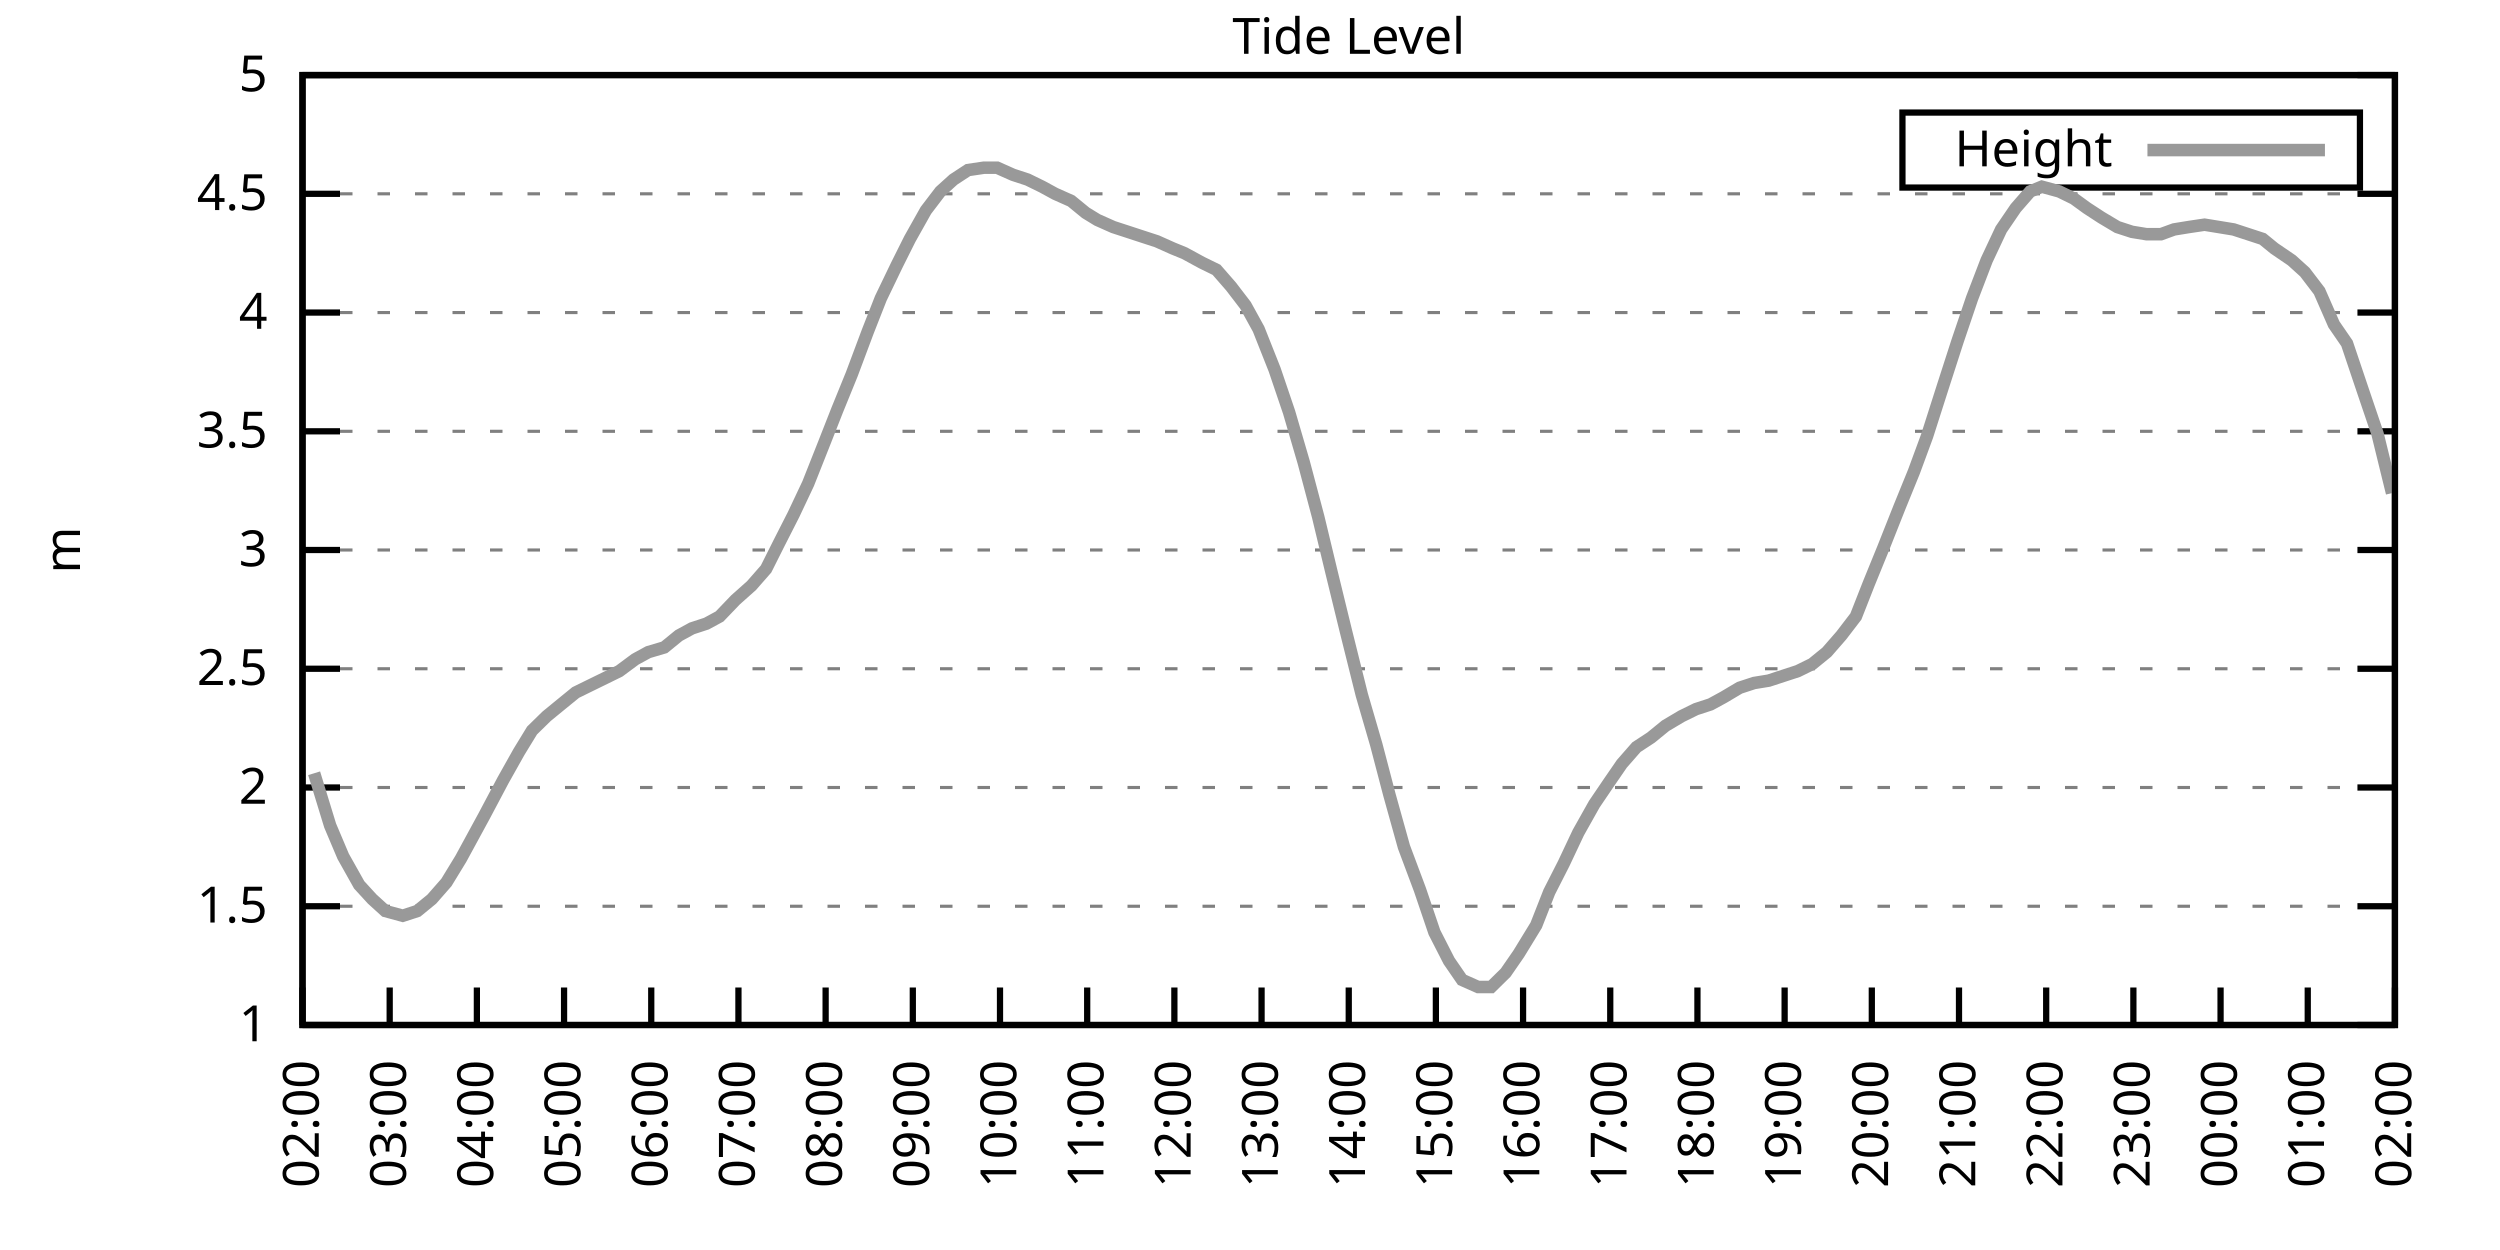
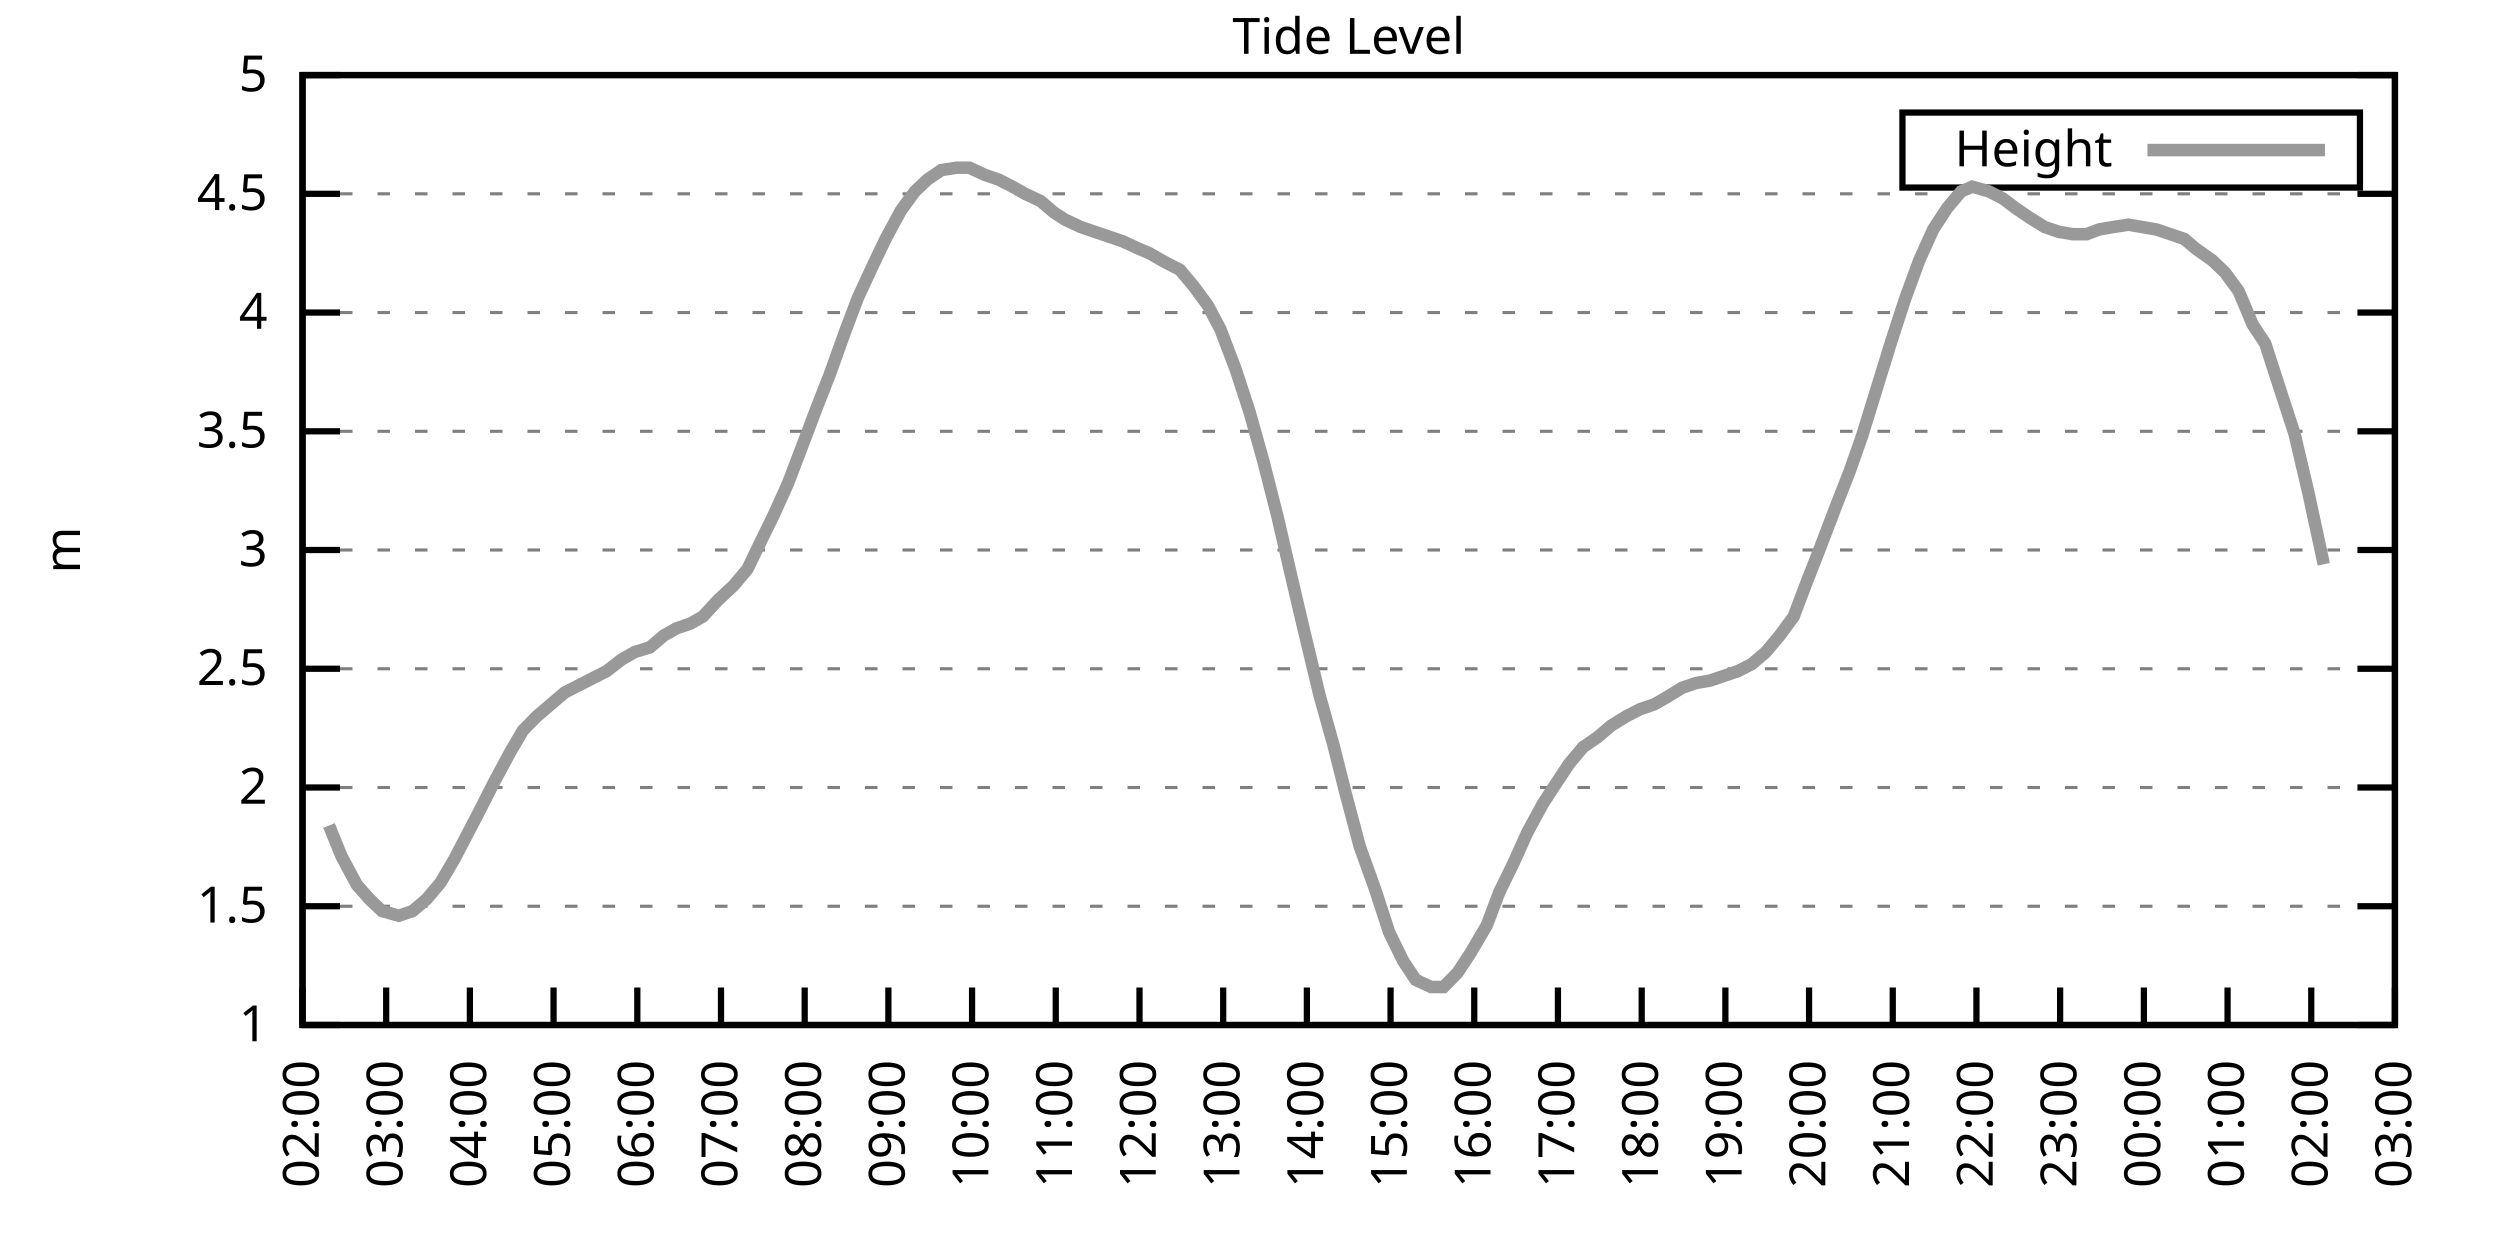
<svg xmlns="http://www.w3.org/2000/svg" xmlns:xlink="http://www.w3.org/1999/xlink" width="400" height="200" viewBox="0 0 400 200">
  <g id="gnuplot_canvas">
    <rect x="0" y="0" width="400" height="200" fill="none" />
    <defs>
      <circle id="gpDot" r="0.5" stroke-width="0.5" stroke="currentColor" />
      <path id="gpPt0" stroke-width="0.333" stroke="currentColor" d="M-1,0 h2 M0,-1 v2" />
      <path id="gpPt1" stroke-width="0.333" stroke="currentColor" d="M-1,-1 L1,1 M1,-1 L-1,1" />
      <path id="gpPt2" stroke-width="0.333" stroke="currentColor" d="M-1,0 L1,0 M0,-1 L0,1 M-1,-1 L1,1 M-1,1 L1,-1" />
      <rect id="gpPt3" stroke-width="0.333" stroke="currentColor" x="-1" y="-1" width="2" height="2" />
      <rect id="gpPt4" stroke-width="0.333" stroke="currentColor" fill="currentColor" x="-1" y="-1" width="2" height="2" />
      <circle id="gpPt5" stroke-width="0.333" stroke="currentColor" cx="0" cy="0" r="1" />
      <use xlink:href="#gpPt5" id="gpPt6" fill="currentColor" stroke="none" />
      <path id="gpPt7" stroke-width="0.333" stroke="currentColor" d="M0,-1.33 L-1.33,0.67 L1.33,0.67 z" />
      <use xlink:href="#gpPt7" id="gpPt8" fill="currentColor" stroke="none" />
      <use xlink:href="#gpPt7" id="gpPt9" stroke="currentColor" transform="rotate(180)" />
      <use xlink:href="#gpPt9" id="gpPt10" fill="currentColor" stroke="none" />
      <use xlink:href="#gpPt3" id="gpPt11" stroke="currentColor" transform="rotate(45)" />
      <use xlink:href="#gpPt11" id="gpPt12" fill="currentColor" stroke="none" />
      <path id="gpPt13" stroke-width="0.333" stroke="currentColor" d="M0,1.330 L1.265,0.411 L0.782,-1.067 L-0.782,-1.076 L-1.265,0.411 z" />
      <use xlink:href="#gpPt13" id="gpPt14" fill="currentColor" stroke="none" />
      <filter id="textbox" filterUnits="objectBoundingBox" x="0" y="0" height="1" width="1">
        <feFlood flood-color="white" flood-opacity="1" result="bgnd" />
        <feComposite in="SourceGraphic" in2="bgnd" operator="atop" />
      </filter>
      <filter id="greybox" filterUnits="objectBoundingBox" x="0" y="0" height="1" width="1">
        <feFlood flood-color="lightgrey" flood-opacity="1" result="grey" />
        <feComposite in="SourceGraphic" in2="grey" operator="atop" />
      </filter>
    </defs>
    <g fill="none" color="white" stroke="currentColor" stroke-width="1.00" stroke-linecap="butt" stroke-linejoin="miter">
</g>
    <g fill="none" color="black" stroke="currentColor" stroke-width="1.00" stroke-linecap="butt" stroke-linejoin="miter">
      <g stroke="none" shape-rendering="crispEdges">
        <polygon fill="rgb(255, 255, 255)" points="48.40,164.00 383.18,164.00 383.18,12.02 48.40,12.02 " />
      </g>
    </g>
    <g fill="none" color="black" stroke="currentColor" stroke-width="1.00" stroke-linecap="butt" stroke-linejoin="miter">
</g>
    <g fill="none" color="black" stroke="black" stroke-width="0.50" stroke-linecap="butt" stroke-linejoin="miter">
</g>
    <g fill="none" color="gray" stroke="currentColor" stroke-width="0.50" stroke-linecap="butt" stroke-linejoin="miter">
      <path stroke="gray" stroke-dasharray="2,4" class="gridline" d="M48.40,164.00 L383.19,164.00  " />
    </g>
    <g fill="none" color="gray" stroke="gray" stroke-width="1.00" stroke-linecap="butt" stroke-linejoin="miter">
</g>
    <g fill="none" color="black" stroke="currentColor" stroke-width="1.00" stroke-linecap="butt" stroke-linejoin="miter">
      <path stroke="black" d="M48.40,164.00 L54.40,164.00 M383.19,164.00 L377.19,164.00  " />
      <g transform="translate(42.80,166.60)" stroke="none" fill="black" font-family="Sans" font-size="8.00" text-anchor="end">
        <text>
          <tspan font-family="Sans"> 1</tspan>
        </text>
      </g>
    </g>
    <g fill="none" color="black" stroke="currentColor" stroke-width="1.00" stroke-linecap="butt" stroke-linejoin="miter">
</g>
    <g fill="none" color="black" stroke="black" stroke-width="0.50" stroke-linecap="butt" stroke-linejoin="miter">
</g>
    <g fill="none" color="gray" stroke="currentColor" stroke-width="0.50" stroke-linecap="butt" stroke-linejoin="miter">
      <path stroke="gray" stroke-dasharray="2,4" class="gridline" d="M48.40,145.00 L383.19,145.00  " />
    </g>
    <g fill="none" color="gray" stroke="gray" stroke-width="1.00" stroke-linecap="butt" stroke-linejoin="miter">
</g>
    <g fill="none" color="black" stroke="currentColor" stroke-width="1.00" stroke-linecap="butt" stroke-linejoin="miter">
      <path stroke="black" d="M48.40,145.00 L54.40,145.00 M383.19,145.00 L377.19,145.00  " />
      <g transform="translate(42.80,147.60)" stroke="none" fill="black" font-family="Sans" font-size="8.00" text-anchor="end">
        <text>
          <tspan font-family="Sans"> 1.5</tspan>
        </text>
      </g>
    </g>
    <g fill="none" color="black" stroke="currentColor" stroke-width="1.00" stroke-linecap="butt" stroke-linejoin="miter">
</g>
    <g fill="none" color="black" stroke="black" stroke-width="0.50" stroke-linecap="butt" stroke-linejoin="miter">
</g>
    <g fill="none" color="gray" stroke="currentColor" stroke-width="0.50" stroke-linecap="butt" stroke-linejoin="miter">
      <path stroke="gray" stroke-dasharray="2,4" class="gridline" d="M48.40,126.00 L383.19,126.00  " />
    </g>
    <g fill="none" color="gray" stroke="gray" stroke-width="1.00" stroke-linecap="butt" stroke-linejoin="miter">
</g>
    <g fill="none" color="black" stroke="currentColor" stroke-width="1.00" stroke-linecap="butt" stroke-linejoin="miter">
      <path stroke="black" d="M48.40,126.00 L54.40,126.00 M383.19,126.00 L377.19,126.00  " />
      <g transform="translate(42.80,128.60)" stroke="none" fill="black" font-family="Sans" font-size="8.00" text-anchor="end">
        <text>
          <tspan font-family="Sans"> 2</tspan>
        </text>
      </g>
    </g>
    <g fill="none" color="black" stroke="currentColor" stroke-width="1.00" stroke-linecap="butt" stroke-linejoin="miter">
</g>
    <g fill="none" color="black" stroke="black" stroke-width="0.50" stroke-linecap="butt" stroke-linejoin="miter">
</g>
    <g fill="none" color="gray" stroke="currentColor" stroke-width="0.50" stroke-linecap="butt" stroke-linejoin="miter">
      <path stroke="gray" stroke-dasharray="2,4" class="gridline" d="M48.40,107.00 L383.19,107.00  " />
    </g>
    <g fill="none" color="gray" stroke="gray" stroke-width="1.00" stroke-linecap="butt" stroke-linejoin="miter">
</g>
    <g fill="none" color="black" stroke="currentColor" stroke-width="1.00" stroke-linecap="butt" stroke-linejoin="miter">
      <path stroke="black" d="M48.40,107.00 L54.40,107.00 M383.19,107.00 L377.19,107.00  " />
      <g transform="translate(42.80,109.60)" stroke="none" fill="black" font-family="Sans" font-size="8.00" text-anchor="end">
        <text>
          <tspan font-family="Sans"> 2.5</tspan>
        </text>
      </g>
    </g>
    <g fill="none" color="black" stroke="currentColor" stroke-width="1.00" stroke-linecap="butt" stroke-linejoin="miter">
</g>
    <g fill="none" color="black" stroke="black" stroke-width="0.50" stroke-linecap="butt" stroke-linejoin="miter">
</g>
    <g fill="none" color="gray" stroke="currentColor" stroke-width="0.50" stroke-linecap="butt" stroke-linejoin="miter">
      <path stroke="gray" stroke-dasharray="2,4" class="gridline" d="M48.40,88.00 L383.19,88.00  " />
    </g>
    <g fill="none" color="gray" stroke="gray" stroke-width="1.00" stroke-linecap="butt" stroke-linejoin="miter">
</g>
    <g fill="none" color="black" stroke="currentColor" stroke-width="1.00" stroke-linecap="butt" stroke-linejoin="miter">
      <path stroke="black" d="M48.40,88.00 L54.40,88.00 M383.19,88.00 L377.19,88.00  " />
      <g transform="translate(42.80,90.60)" stroke="none" fill="black" font-family="Sans" font-size="8.00" text-anchor="end">
        <text>
          <tspan font-family="Sans"> 3</tspan>
        </text>
      </g>
    </g>
    <g fill="none" color="black" stroke="currentColor" stroke-width="1.00" stroke-linecap="butt" stroke-linejoin="miter">
</g>
    <g fill="none" color="black" stroke="black" stroke-width="0.50" stroke-linecap="butt" stroke-linejoin="miter">
</g>
    <g fill="none" color="gray" stroke="currentColor" stroke-width="0.50" stroke-linecap="butt" stroke-linejoin="miter">
      <path stroke="gray" stroke-dasharray="2,4" class="gridline" d="M48.40,69.01 L383.19,69.01  " />
    </g>
    <g fill="none" color="gray" stroke="gray" stroke-width="1.00" stroke-linecap="butt" stroke-linejoin="miter">
</g>
    <g fill="none" color="black" stroke="currentColor" stroke-width="1.00" stroke-linecap="butt" stroke-linejoin="miter">
      <path stroke="black" d="M48.40,69.01 L54.40,69.01 M383.19,69.01 L377.19,69.01  " />
      <g transform="translate(42.80,71.61)" stroke="none" fill="black" font-family="Sans" font-size="8.00" text-anchor="end">
        <text>
          <tspan font-family="Sans"> 3.5</tspan>
        </text>
      </g>
    </g>
    <g fill="none" color="black" stroke="currentColor" stroke-width="1.00" stroke-linecap="butt" stroke-linejoin="miter">
</g>
    <g fill="none" color="black" stroke="black" stroke-width="0.50" stroke-linecap="butt" stroke-linejoin="miter">
</g>
    <g fill="none" color="gray" stroke="currentColor" stroke-width="0.50" stroke-linecap="butt" stroke-linejoin="miter">
      <path stroke="gray" stroke-dasharray="2,4" class="gridline" d="M48.40,50.01 L383.19,50.01  " />
    </g>
    <g fill="none" color="gray" stroke="gray" stroke-width="1.00" stroke-linecap="butt" stroke-linejoin="miter">
</g>
    <g fill="none" color="black" stroke="currentColor" stroke-width="1.00" stroke-linecap="butt" stroke-linejoin="miter">
      <path stroke="black" d="M48.40,50.01 L54.40,50.01 M383.19,50.01 L377.19,50.01  " />
      <g transform="translate(42.80,52.61)" stroke="none" fill="black" font-family="Sans" font-size="8.00" text-anchor="end">
        <text>
          <tspan font-family="Sans"> 4</tspan>
        </text>
      </g>
    </g>
    <g fill="none" color="black" stroke="currentColor" stroke-width="1.00" stroke-linecap="butt" stroke-linejoin="miter">
</g>
    <g fill="none" color="black" stroke="black" stroke-width="0.50" stroke-linecap="butt" stroke-linejoin="miter">
</g>
    <g fill="none" color="gray" stroke="currentColor" stroke-width="0.50" stroke-linecap="butt" stroke-linejoin="miter">
      <path stroke="gray" stroke-dasharray="2,4" class="gridline" d="M48.40,31.01 L383.19,31.01  " />
    </g>
    <g fill="none" color="gray" stroke="gray" stroke-width="1.00" stroke-linecap="butt" stroke-linejoin="miter">
</g>
    <g fill="none" color="black" stroke="currentColor" stroke-width="1.00" stroke-linecap="butt" stroke-linejoin="miter">
      <path stroke="black" d="M48.40,31.01 L54.40,31.01 M383.19,31.01 L377.19,31.01  " />
      <g transform="translate(42.80,33.61)" stroke="none" fill="black" font-family="Sans" font-size="8.00" text-anchor="end">
        <text>
          <tspan font-family="Sans"> 4.5</tspan>
        </text>
      </g>
    </g>
    <g fill="none" color="black" stroke="currentColor" stroke-width="1.00" stroke-linecap="butt" stroke-linejoin="miter">
</g>
    <g fill="none" color="black" stroke="black" stroke-width="0.50" stroke-linecap="butt" stroke-linejoin="miter">
</g>
    <g fill="none" color="gray" stroke="currentColor" stroke-width="0.50" stroke-linecap="butt" stroke-linejoin="miter">
      <path stroke="gray" stroke-dasharray="2,4" class="gridline" d="M48.40,12.01 L383.19,12.01  " />
    </g>
    <g fill="none" color="gray" stroke="gray" stroke-width="1.00" stroke-linecap="butt" stroke-linejoin="miter">
</g>
    <g fill="none" color="black" stroke="currentColor" stroke-width="1.00" stroke-linecap="butt" stroke-linejoin="miter">
      <path stroke="black" d="M48.40,12.01 L54.40,12.01 M383.19,12.01 L377.19,12.01  " />
      <g transform="translate(42.80,14.61)" stroke="none" fill="black" font-family="Sans" font-size="8.00" text-anchor="end">
        <text>
          <tspan font-family="Sans"> 5</tspan>
        </text>
      </g>
    </g>
    <g fill="none" color="black" stroke="currentColor" stroke-width="1.00" stroke-linecap="butt" stroke-linejoin="miter">
      <path stroke="black" d="M48.40,164.00 L48.40,158.00  " />
      <g transform="translate(51.00,169.60) rotate(270.00)" stroke="none" fill="black" font-family="Sans" font-size="8.00" text-anchor="end">
        <text>
          <tspan font-family="Sans">02:00</tspan>
        </text>
      </g>
    </g>
    <g fill="none" color="black" stroke="currentColor" stroke-width="1.00" stroke-linecap="butt" stroke-linejoin="miter">
-       <path stroke="black" d="M62.35,164.00 L62.35,158.00  " />
-       <g transform="translate(64.95,169.60) rotate(270.00)" stroke="none" fill="black" font-family="Sans" font-size="8.00" text-anchor="end">
+       <path stroke="black" d="M61.79,164.00 L61.79,158.00  " />
+       <g transform="translate(64.39,169.60) rotate(270.00)" stroke="none" fill="black" font-family="Sans" font-size="8.00" text-anchor="end">
        <text>
          <tspan font-family="Sans">03:00</tspan>
        </text>
      </g>
    </g>
    <g fill="none" color="black" stroke="currentColor" stroke-width="1.00" stroke-linecap="butt" stroke-linejoin="miter">
-       <path stroke="black" d="M76.30,164.00 L76.30,158.00  " />
-       <g transform="translate(78.90,169.60) rotate(270.00)" stroke="none" fill="black" font-family="Sans" font-size="8.00" text-anchor="end">
+       <path stroke="black" d="M75.18,164.00 L75.18,158.00  " />
+       <g transform="translate(77.78,169.60) rotate(270.00)" stroke="none" fill="black" font-family="Sans" font-size="8.00" text-anchor="end">
        <text>
          <tspan font-family="Sans">04:00</tspan>
        </text>
      </g>
    </g>
    <g fill="none" color="black" stroke="currentColor" stroke-width="1.00" stroke-linecap="butt" stroke-linejoin="miter">
-       <path stroke="black" d="M90.25,164.00 L90.25,158.00  " />
-       <g transform="translate(92.85,169.60) rotate(270.00)" stroke="none" fill="black" font-family="Sans" font-size="8.00" text-anchor="end">
+       <path stroke="black" d="M88.57,164.00 L88.57,158.00  " />
+       <g transform="translate(91.17,169.60) rotate(270.00)" stroke="none" fill="black" font-family="Sans" font-size="8.00" text-anchor="end">
        <text>
          <tspan font-family="Sans">05:00</tspan>
        </text>
      </g>
    </g>
    <g fill="none" color="black" stroke="currentColor" stroke-width="1.00" stroke-linecap="butt" stroke-linejoin="miter">
-       <path stroke="black" d="M104.20,164.00 L104.20,158.00  " />
-       <g transform="translate(106.80,169.60) rotate(270.00)" stroke="none" fill="black" font-family="Sans" font-size="8.00" text-anchor="end">
+       <path stroke="black" d="M101.97,164.00 L101.97,158.00  " />
+       <g transform="translate(104.57,169.60) rotate(270.00)" stroke="none" fill="black" font-family="Sans" font-size="8.00" text-anchor="end">
        <text>
          <tspan font-family="Sans">06:00</tspan>
        </text>
      </g>
    </g>
    <g fill="none" color="black" stroke="currentColor" stroke-width="1.00" stroke-linecap="butt" stroke-linejoin="miter">
-       <path stroke="black" d="M118.15,164.00 L118.15,158.00  " />
-       <g transform="translate(120.75,169.60) rotate(270.00)" stroke="none" fill="black" font-family="Sans" font-size="8.00" text-anchor="end">
+       <path stroke="black" d="M115.36,164.00 L115.36,158.00  " />
+       <g transform="translate(117.96,169.60) rotate(270.00)" stroke="none" fill="black" font-family="Sans" font-size="8.00" text-anchor="end">
        <text>
          <tspan font-family="Sans">07:00</tspan>
        </text>
      </g>
    </g>
    <g fill="none" color="black" stroke="currentColor" stroke-width="1.00" stroke-linecap="butt" stroke-linejoin="miter">
-       <path stroke="black" d="M132.10,164.00 L132.10,158.00  " />
-       <g transform="translate(134.70,169.60) rotate(270.00)" stroke="none" fill="black" font-family="Sans" font-size="8.00" text-anchor="end">
+       <path stroke="black" d="M128.75,164.00 L128.75,158.00  " />
+       <g transform="translate(131.35,169.60) rotate(270.00)" stroke="none" fill="black" font-family="Sans" font-size="8.00" text-anchor="end">
        <text>
          <tspan font-family="Sans">08:00</tspan>
        </text>
      </g>
    </g>
    <g fill="none" color="black" stroke="currentColor" stroke-width="1.00" stroke-linecap="butt" stroke-linejoin="miter">
-       <path stroke="black" d="M146.05,164.00 L146.05,158.00  " />
-       <g transform="translate(148.65,169.60) rotate(270.00)" stroke="none" fill="black" font-family="Sans" font-size="8.00" text-anchor="end">
+       <path stroke="black" d="M142.14,164.00 L142.14,158.00  " />
+       <g transform="translate(144.74,169.60) rotate(270.00)" stroke="none" fill="black" font-family="Sans" font-size="8.00" text-anchor="end">
        <text>
          <tspan font-family="Sans">09:00</tspan>
        </text>
      </g>
    </g>
    <g fill="none" color="black" stroke="currentColor" stroke-width="1.00" stroke-linecap="butt" stroke-linejoin="miter">
-       <path stroke="black" d="M160.00,164.00 L160.00,158.00  " />
-       <g transform="translate(162.60,169.60) rotate(270.00)" stroke="none" fill="black" font-family="Sans" font-size="8.00" text-anchor="end">
+       <path stroke="black" d="M155.53,164.00 L155.53,158.00  " />
+       <g transform="translate(158.13,169.60) rotate(270.00)" stroke="none" fill="black" font-family="Sans" font-size="8.00" text-anchor="end">
        <text>
          <tspan font-family="Sans">10:00</tspan>
        </text>
      </g>
    </g>
    <g fill="none" color="black" stroke="currentColor" stroke-width="1.00" stroke-linecap="butt" stroke-linejoin="miter">
-       <path stroke="black" d="M173.95,164.00 L173.95,158.00  " />
-       <g transform="translate(176.55,169.60) rotate(270.00)" stroke="none" fill="black" font-family="Sans" font-size="8.00" text-anchor="end">
+       <path stroke="black" d="M168.92,164.00 L168.92,158.00  " />
+       <g transform="translate(171.52,169.60) rotate(270.00)" stroke="none" fill="black" font-family="Sans" font-size="8.00" text-anchor="end">
        <text>
          <tspan font-family="Sans">11:00</tspan>
        </text>
      </g>
    </g>
    <g fill="none" color="black" stroke="currentColor" stroke-width="1.00" stroke-linecap="butt" stroke-linejoin="miter">
-       <path stroke="black" d="M187.90,164.00 L187.90,158.00  " />
-       <g transform="translate(190.50,169.60) rotate(270.00)" stroke="none" fill="black" font-family="Sans" font-size="8.00" text-anchor="end">
+       <path stroke="black" d="M182.32,164.00 L182.32,158.00  " />
+       <g transform="translate(184.92,169.60) rotate(270.00)" stroke="none" fill="black" font-family="Sans" font-size="8.00" text-anchor="end">
        <text>
          <tspan font-family="Sans">12:00</tspan>
        </text>
      </g>
    </g>
    <g fill="none" color="black" stroke="currentColor" stroke-width="1.00" stroke-linecap="butt" stroke-linejoin="miter">
-       <path stroke="black" d="M201.85,164.00 L201.85,158.00  " />
-       <g transform="translate(204.45,169.60) rotate(270.00)" stroke="none" fill="black" font-family="Sans" font-size="8.00" text-anchor="end">
+       <path stroke="black" d="M195.71,164.00 L195.71,158.00  " />
+       <g transform="translate(198.31,169.60) rotate(270.00)" stroke="none" fill="black" font-family="Sans" font-size="8.00" text-anchor="end">
        <text>
          <tspan font-family="Sans">13:00</tspan>
        </text>
      </g>
    </g>
    <g fill="none" color="black" stroke="currentColor" stroke-width="1.00" stroke-linecap="butt" stroke-linejoin="miter">
-       <path stroke="black" d="M215.80,164.00 L215.80,158.00  " />
-       <g transform="translate(218.40,169.60) rotate(270.00)" stroke="none" fill="black" font-family="Sans" font-size="8.00" text-anchor="end">
+       <path stroke="black" d="M209.10,164.00 L209.10,158.00  " />
+       <g transform="translate(211.70,169.60) rotate(270.00)" stroke="none" fill="black" font-family="Sans" font-size="8.00" text-anchor="end">
        <text>
          <tspan font-family="Sans">14:00</tspan>
        </text>
      </g>
    </g>
    <g fill="none" color="black" stroke="currentColor" stroke-width="1.00" stroke-linecap="butt" stroke-linejoin="miter">
-       <path stroke="black" d="M229.74,164.00 L229.74,158.00  " />
-       <g transform="translate(232.34,169.60) rotate(270.00)" stroke="none" fill="black" font-family="Sans" font-size="8.00" text-anchor="end">
+       <path stroke="black" d="M222.49,164.00 L222.49,158.00  " />
+       <g transform="translate(225.09,169.60) rotate(270.00)" stroke="none" fill="black" font-family="Sans" font-size="8.00" text-anchor="end">
        <text>
          <tspan font-family="Sans">15:00</tspan>
        </text>
      </g>
    </g>
    <g fill="none" color="black" stroke="currentColor" stroke-width="1.00" stroke-linecap="butt" stroke-linejoin="miter">
-       <path stroke="black" d="M243.69,164.00 L243.69,158.00  " />
-       <g transform="translate(246.29,169.60) rotate(270.00)" stroke="none" fill="black" font-family="Sans" font-size="8.00" text-anchor="end">
+       <path stroke="black" d="M235.88,164.00 L235.88,158.00  " />
+       <g transform="translate(238.48,169.60) rotate(270.00)" stroke="none" fill="black" font-family="Sans" font-size="8.00" text-anchor="end">
        <text>
          <tspan font-family="Sans">16:00</tspan>
        </text>
      </g>
    </g>
    <g fill="none" color="black" stroke="currentColor" stroke-width="1.00" stroke-linecap="butt" stroke-linejoin="miter">
-       <path stroke="black" d="M257.64,164.00 L257.64,158.00  " />
-       <g transform="translate(260.24,169.60) rotate(270.00)" stroke="none" fill="black" font-family="Sans" font-size="8.00" text-anchor="end">
+       <path stroke="black" d="M249.27,164.00 L249.27,158.00  " />
+       <g transform="translate(251.87,169.60) rotate(270.00)" stroke="none" fill="black" font-family="Sans" font-size="8.00" text-anchor="end">
        <text>
          <tspan font-family="Sans">17:00</tspan>
        </text>
      </g>
    </g>
    <g fill="none" color="black" stroke="currentColor" stroke-width="1.00" stroke-linecap="butt" stroke-linejoin="miter">
-       <path stroke="black" d="M271.59,164.00 L271.59,158.00  " />
-       <g transform="translate(274.19,169.60) rotate(270.00)" stroke="none" fill="black" font-family="Sans" font-size="8.00" text-anchor="end">
+       <path stroke="black" d="M262.67,164.00 L262.67,158.00  " />
+       <g transform="translate(265.27,169.60) rotate(270.00)" stroke="none" fill="black" font-family="Sans" font-size="8.00" text-anchor="end">
        <text>
          <tspan font-family="Sans">18:00</tspan>
        </text>
      </g>
    </g>
    <g fill="none" color="black" stroke="currentColor" stroke-width="1.00" stroke-linecap="butt" stroke-linejoin="miter">
-       <path stroke="black" d="M285.54,164.00 L285.54,158.00  " />
-       <g transform="translate(288.14,169.60) rotate(270.00)" stroke="none" fill="black" font-family="Sans" font-size="8.00" text-anchor="end">
+       <path stroke="black" d="M276.06,164.00 L276.06,158.00  " />
+       <g transform="translate(278.66,169.60) rotate(270.00)" stroke="none" fill="black" font-family="Sans" font-size="8.00" text-anchor="end">
        <text>
          <tspan font-family="Sans">19:00</tspan>
        </text>
      </g>
    </g>
    <g fill="none" color="black" stroke="currentColor" stroke-width="1.00" stroke-linecap="butt" stroke-linejoin="miter">
-       <path stroke="black" d="M299.49,164.00 L299.49,158.00  " />
-       <g transform="translate(302.09,169.60) rotate(270.00)" stroke="none" fill="black" font-family="Sans" font-size="8.00" text-anchor="end">
+       <path stroke="black" d="M289.45,164.00 L289.45,158.00  " />
+       <g transform="translate(292.05,169.60) rotate(270.00)" stroke="none" fill="black" font-family="Sans" font-size="8.00" text-anchor="end">
        <text>
          <tspan font-family="Sans">20:00</tspan>
        </text>
      </g>
    </g>
    <g fill="none" color="black" stroke="currentColor" stroke-width="1.00" stroke-linecap="butt" stroke-linejoin="miter">
-       <path stroke="black" d="M313.44,164.00 L313.44,158.00  " />
-       <g transform="translate(316.04,169.60) rotate(270.00)" stroke="none" fill="black" font-family="Sans" font-size="8.00" text-anchor="end">
+       <path stroke="black" d="M302.84,164.00 L302.84,158.00  " />
+       <g transform="translate(305.44,169.60) rotate(270.00)" stroke="none" fill="black" font-family="Sans" font-size="8.00" text-anchor="end">
        <text>
          <tspan font-family="Sans">21:00</tspan>
        </text>
      </g>
    </g>
    <g fill="none" color="black" stroke="currentColor" stroke-width="1.00" stroke-linecap="butt" stroke-linejoin="miter">
-       <path stroke="black" d="M327.39,164.00 L327.39,158.00  " />
-       <g transform="translate(329.99,169.60) rotate(270.00)" stroke="none" fill="black" font-family="Sans" font-size="8.00" text-anchor="end">
+       <path stroke="black" d="M316.23,164.00 L316.23,158.00  " />
+       <g transform="translate(318.83,169.60) rotate(270.00)" stroke="none" fill="black" font-family="Sans" font-size="8.00" text-anchor="end">
        <text>
          <tspan font-family="Sans">22:00</tspan>
        </text>
      </g>
    </g>
    <g fill="none" color="black" stroke="currentColor" stroke-width="1.00" stroke-linecap="butt" stroke-linejoin="miter">
-       <path stroke="black" d="M341.34,164.00 L341.34,158.00  " />
-       <g transform="translate(343.94,169.60) rotate(270.00)" stroke="none" fill="black" font-family="Sans" font-size="8.00" text-anchor="end">
+       <path stroke="black" d="M329.62,164.00 L329.62,158.00  " />
+       <g transform="translate(332.22,169.60) rotate(270.00)" stroke="none" fill="black" font-family="Sans" font-size="8.00" text-anchor="end">
        <text>
          <tspan font-family="Sans">23:00</tspan>
        </text>
      </g>
    </g>
    <g fill="none" color="black" stroke="currentColor" stroke-width="1.00" stroke-linecap="butt" stroke-linejoin="miter">
-       <path stroke="black" d="M355.29,164.00 L355.29,158.00  " />
-       <g transform="translate(357.89,169.60) rotate(270.00)" stroke="none" fill="black" font-family="Sans" font-size="8.00" text-anchor="end">
+       <path stroke="black" d="M343.02,164.00 L343.02,158.00  " />
+       <g transform="translate(345.62,169.60) rotate(270.00)" stroke="none" fill="black" font-family="Sans" font-size="8.00" text-anchor="end">
        <text>
          <tspan font-family="Sans">00:00</tspan>
        </text>
      </g>
    </g>
    <g fill="none" color="black" stroke="currentColor" stroke-width="1.00" stroke-linecap="butt" stroke-linejoin="miter">
-       <path stroke="black" d="M369.24,164.00 L369.24,158.00  " />
-       <g transform="translate(371.84,169.60) rotate(270.00)" stroke="none" fill="black" font-family="Sans" font-size="8.00" text-anchor="end">
+       <path stroke="black" d="M356.41,164.00 L356.41,158.00  " />
+       <g transform="translate(359.01,169.60) rotate(270.00)" stroke="none" fill="black" font-family="Sans" font-size="8.00" text-anchor="end">
        <text>
          <tspan font-family="Sans">01:00</tspan>
+         </text>
+       </g>
+     </g>
+     <g fill="none" color="black" stroke="currentColor" stroke-width="1.00" stroke-linecap="butt" stroke-linejoin="miter">
+       <path stroke="black" d="M369.80,164.00 L369.80,158.00  " />
+       <g transform="translate(372.40,169.60) rotate(270.00)" stroke="none" fill="black" font-family="Sans" font-size="8.00" text-anchor="end">
+         <text>
+           <tspan font-family="Sans">02:00</tspan>
        </text>
      </g>
    </g>
    <g fill="none" color="black" stroke="currentColor" stroke-width="1.00" stroke-linecap="butt" stroke-linejoin="miter">
      <path stroke="black" d="M383.19,164.00 L383.19,158.00  " />
      <g transform="translate(385.79,169.60) rotate(270.00)" stroke="none" fill="black" font-family="Sans" font-size="8.00" text-anchor="end">
        <text>
-           <tspan font-family="Sans">02:00</tspan>
+           <tspan font-family="Sans">03:00</tspan>
        </text>
      </g>
    </g>
    <g fill="none" color="black" stroke="currentColor" stroke-width="1.00" stroke-linecap="butt" stroke-linejoin="miter">
</g>
    <g fill="none" color="black" stroke="currentColor" stroke-width="1.00" stroke-linecap="butt" stroke-linejoin="miter">
      <path stroke="black" d="M48.40,12.01 L48.40,164.00 L383.19,164.00 L383.19,12.01 L48.40,12.01 Z  " />
    </g>
    <g fill="none" color="black" stroke="currentColor" stroke-width="1.00" stroke-linecap="butt" stroke-linejoin="miter">
</g>
    <g fill="none" color="black" stroke="currentColor" stroke-width="1.00" stroke-linecap="butt" stroke-linejoin="miter">
      <path stroke="black" d="M304.39,30.01 L304.39,18.01 L377.59,18.01 L377.59,30.01 L304.39,30.01 Z  " />
    </g>
    <g id="Tide_level_plot_1">
      <g fill="none" color="white" stroke="black" stroke-width="2.00" stroke-linecap="butt" stroke-linejoin="miter">
</g>
      <g fill="none" color="black" stroke="currentColor" stroke-width="2.00" stroke-linecap="butt" stroke-linejoin="miter">
        <g transform="translate(337.99,26.61)" stroke="none" fill="black" font-family="Sans" font-size="8.00" text-anchor="end">
          <text>
            <tspan font-family="Sans">Height</tspan>
          </text>
        </g>
      </g>
      <g fill="none" color="black" stroke="currentColor" stroke-width="2.00" stroke-linecap="butt" stroke-linejoin="miter">
-         <path stroke="rgb(153, 153, 153)" d="M343.59,24.01 L371.99,24.01 M50.26,123.72 L52.82,132.08 L54.91,137.02 L57.47,141.58 L59.56,143.86 L61.65,145.76   L64.44,146.52 L66.77,145.76 L69.09,143.86 L71.42,141.20 L73.74,137.40 L75.60,133.98 L77.46,130.56 L80.48,124.86   L83.04,120.30 L85.13,116.88 L87.46,114.60 L89.78,112.70 L92.11,110.80 L94.43,109.66 L96.76,108.52 L99.08,107.38   L101.64,105.48 L103.73,104.34 L106.29,103.58 L108.62,101.68 L110.71,100.54 L113.03,99.78 L115.13,98.64 L117.68,95.98   L120.24,93.70 L122.57,91.04 L124.66,86.87 L126.98,82.31 L129.31,77.37 L131.87,70.91 L133.96,65.59 L136.28,59.89   L138.84,53.05 L140.93,47.73 L143.49,42.41 L145.58,38.23 L148.14,33.67 L150.46,30.63 L152.56,28.73 L154.88,27.21   L157.44,26.83 L159.53,26.83 L162.09,27.97 L164.41,28.73 L166.74,29.87 L168.83,31.01 L171.39,32.15 L173.71,34.05   L175.57,35.19 L178.13,36.33 L180.46,37.09 L182.78,37.85 L185.11,38.61 L187.66,39.75 L189.52,40.51 L192.31,42.03   L194.64,43.17 L196.96,45.83 L199.29,48.87 L201.38,52.67 L203.94,59.13 L206.26,65.97 L208.59,73.95 L210.91,82.69   L213.01,91.42 L215.33,100.92 L217.89,111.18 L220.21,119.16 L222.30,127.14 L224.63,135.50 L227.19,142.34 L229.51,149.18   L231.84,153.74 L233.93,156.78 L236.49,157.92 L238.58,157.92 L240.90,155.64 L243.00,152.60 L245.79,148.04 L247.88,142.72   L250.20,138.16 L252.53,133.22 L255.09,128.66 L257.41,125.24 L259.50,122.20 L261.83,119.54 L264.15,118.02 L266.48,116.12   L269.04,114.60 L271.36,113.46 L273.69,112.70 L275.78,111.56 L278.34,110.04 L280.66,109.28 L282.99,108.90 L285.31,108.14   L287.64,107.38 L289.96,106.24 L292.29,104.34 L294.61,101.68 L296.94,98.64 L299.03,93.32 L301.35,87.63 L303.91,81.17   L306.23,75.47 L308.33,69.77 L310.88,61.79 L313.21,54.57 L315.53,47.73 L317.86,41.65 L320.18,36.71 L322.51,33.29   L324.83,30.63 L326.69,29.87 L329.48,30.63 L331.81,31.77 L333.90,33.29 L336.23,34.81 L338.78,36.33 L341.11,37.09   L343.43,37.47 L345.76,37.47 L347.85,36.71 L350.18,36.33 L352.73,35.95 L355.06,36.33 L357.38,36.71 L359.71,37.47   L362.03,38.23 L363.89,39.75 L366.68,41.65 L368.78,43.55 L371.10,46.59 L373.43,51.91 L375.52,54.95 L378.08,62.55   L380.40,69.39 L382.73,78.89  " />
+         <path stroke="rgb(153, 153, 153)" d="M343.59,24.01 L371.99,24.01 M52.64,132.08 L54.65,137.02 L57.10,141.58 L59.11,143.86 L61.12,145.76 L63.80,146.52   L66.03,145.76 L68.26,143.86 L70.50,141.20 L72.73,137.40 L74.51,133.98 L76.30,130.56 L79.20,124.86 L81.66,120.30   L83.66,116.88 L85.90,114.60 L88.13,112.70 L90.36,110.80 L92.59,109.66 L94.82,108.52 L97.06,107.38 L99.51,105.48   L101.52,104.34 L103.98,103.58 L106.21,101.68 L108.22,100.54 L110.45,99.78 L112.46,98.64 L114.91,95.98 L117.37,93.70   L119.60,91.04 L121.61,86.87 L123.84,82.31 L126.07,77.37 L128.53,70.91 L130.54,65.59 L132.77,59.89 L135.22,53.05   L137.23,47.73 L139.69,42.41 L141.69,38.23 L144.15,33.67 L146.38,30.63 L148.39,28.73 L150.62,27.21 L153.08,26.83   L155.09,26.83 L157.54,27.97 L159.77,28.73 L162.01,29.87 L164.01,31.01 L166.47,32.15 L168.70,34.05 L170.49,35.19   L172.94,36.33 L175.17,37.09 L177.41,37.85 L179.64,38.61 L182.09,39.75 L183.88,40.51 L186.56,42.03 L188.79,43.17   L191.02,45.83 L193.25,48.87 L195.26,52.67 L197.72,59.13 L199.95,65.97 L202.18,73.95 L204.41,82.69 L206.42,91.42   L208.65,100.92 L211.11,111.18 L213.34,119.16 L215.35,127.14 L217.58,135.50 L220.04,142.34 L222.27,149.18 L224.50,153.74   L226.51,156.78 L228.96,157.92 L230.97,157.92 L233.20,155.64 L235.21,152.60 L237.89,148.04 L239.90,142.72 L242.13,138.16   L244.36,133.22 L246.82,128.66 L249.05,125.24 L251.06,122.20 L253.29,119.54 L255.52,118.02 L257.76,116.12 L260.21,114.60   L262.44,113.46 L264.67,112.70 L266.68,111.56 L269.14,110.04 L271.37,109.28 L273.60,108.90 L275.83,108.14 L278.07,107.38   L280.30,106.24 L282.53,104.34 L284.76,101.68 L286.99,98.64 L289.00,93.32 L291.23,87.63 L293.69,81.17 L295.92,75.47   L297.93,69.77 L300.39,61.79 L302.62,54.57 L304.85,47.73 L307.08,41.65 L309.31,36.71 L311.54,33.29 L313.78,30.63   L315.56,29.87 L318.24,30.63 L320.47,31.77 L322.48,33.29 L324.71,34.81 L327.17,36.33 L329.40,37.09 L331.63,37.47   L333.86,37.47 L335.87,36.71 L338.10,36.33 L340.56,35.95 L342.79,36.33 L345.02,36.71 L347.26,37.47 L349.49,38.23   L351.27,39.75 L353.95,41.65 L355.96,43.55 L358.19,46.59 L360.42,51.91 L362.43,54.95 L364.89,62.55 L367.12,69.39   L369.35,78.89 L371.81,90.28  " />
      </g>
    </g>
    <g fill="none" color="black" stroke="currentColor" stroke-width="2.00" stroke-linecap="butt" stroke-linejoin="miter">
</g>
    <g fill="none" color="black" stroke="black" stroke-width="1.00" stroke-linecap="butt" stroke-linejoin="miter">
</g>
    <g fill="none" color="black" stroke="currentColor" stroke-width="1.00" stroke-linecap="butt" stroke-linejoin="miter">
      <path stroke="black" d="M48.40,12.01 L48.40,164.00 L383.19,164.00 L383.19,12.01 L48.40,12.01 Z  " />
      <g transform="translate(12.80,88.01) rotate(270.00)" stroke="none" fill="black" font-family="Sans" font-size="8.00" text-anchor="middle">
        <text>
          <tspan font-family="Sans">m</tspan>
        </text>
      </g>
    </g>
    <g fill="none" color="black" stroke="currentColor" stroke-width="1.00" stroke-linecap="butt" stroke-linejoin="miter">
</g>
    <g fill="none" color="black" stroke="currentColor" stroke-width="1.00" stroke-linecap="butt" stroke-linejoin="miter">
      <g transform="translate(215.79,8.61)" stroke="none" fill="black" font-family="Sans" font-size="8.00" text-anchor="middle">
        <text>
          <tspan font-family="Sans">Tide Level</tspan>
        </text>
      </g>
    </g>
    <g fill="none" color="black" stroke="currentColor" stroke-width="1.00" stroke-linecap="butt" stroke-linejoin="miter">
</g>
  </g>
</svg>
